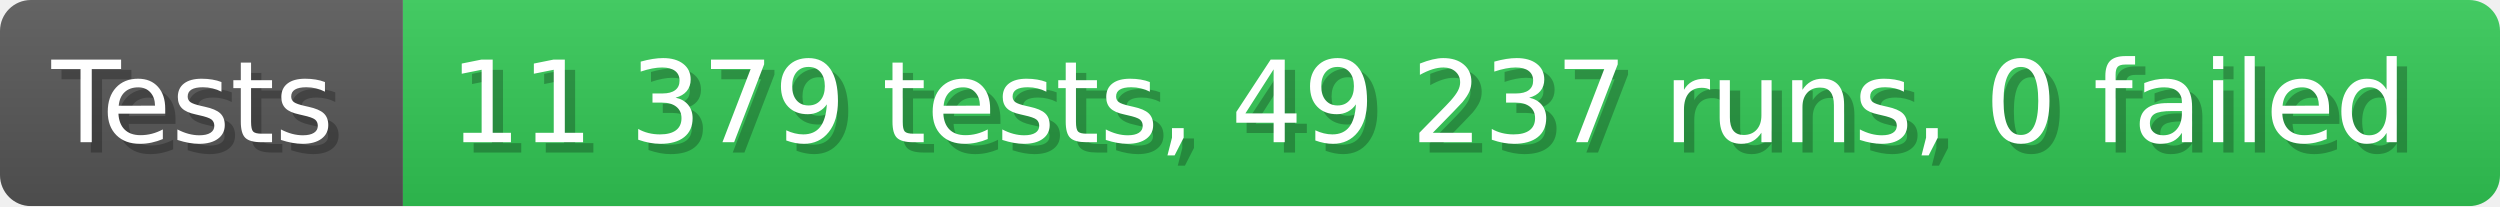
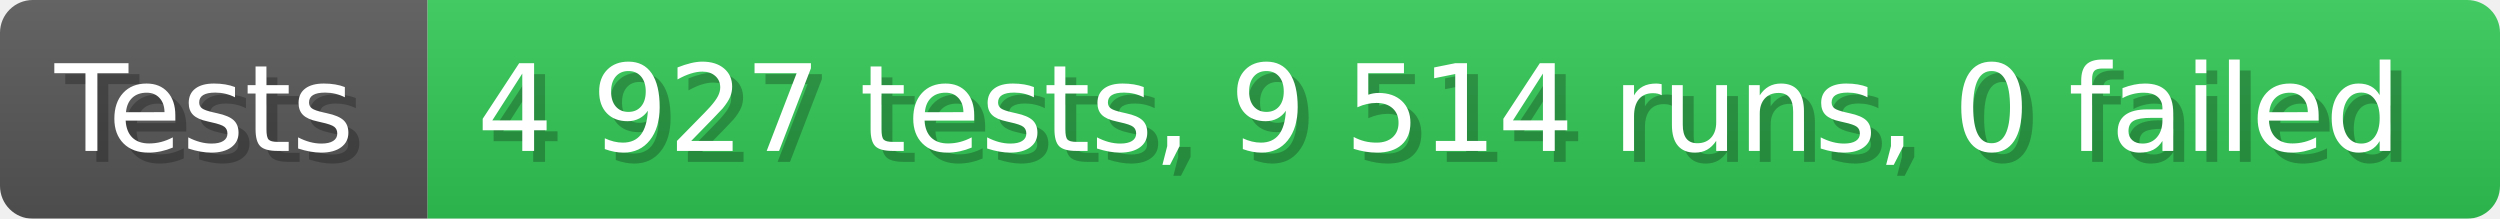
- <svg xmlns="http://www.w3.org/2000/svg" width="242.6" height="20" viewBox="0 0 2426 200" role="img" aria-label="Tests: 11 379 tests, 49 237 runs, 0 failed">
+ <svg xmlns="http://www.w3.org/2000/svg" width="228.6" height="20" viewBox="0 0 2286 200" role="img" aria-label="Tests: 4 927 tests, 9 514 runs, 0 failed">
  <linearGradient id="a" x2="0" y2="100%">
    <stop offset="0" stop-opacity=".1" stop-color="#EEE" />
    <stop offset="1" stop-opacity=".1" />
  </linearGradient>
  <mask id="m">
-     <rect width="2426" height="200" rx="30" fill="#FFF" />
+     <rect width="2286" height="200" rx="30" fill="#FFF" />
  </mask>
  <g mask="url(#m)">
    <rect width="391" height="200" fill="#555" />
-     <rect width="2035" height="200" fill="#31c653" x="391" />
-     <rect width="2426" height="200" fill="url(#a)" />
+     <rect width="1895" height="200" fill="#31c653" x="391" />
+     <rect width="2286" height="200" fill="url(#a)" />
  </g>
  <g aria-hidden="true" fill="#fff" text-anchor="start" font-family="Verdana,DejaVu Sans,sans-serif" font-size="110">
    <text x="60" y="148" textLength="291" fill="#000" opacity="0.25">Tests</text>
    <text x="50" y="138" textLength="291">Tests</text>
-     <text x="446" y="148" textLength="1935" fill="#000" opacity="0.25">11 379 tests, 49 237 runs, 0 failed</text>
-     <text x="436" y="138" textLength="1935">11 379 tests, 49 237 runs, 0 failed</text>
+     <text x="446" y="148" textLength="1795" fill="#000" opacity="0.25">4 927 tests, 9 514 runs, 0 failed</text>
+     <text x="436" y="138" textLength="1795">4 927 tests, 9 514 runs, 0 failed</text>
  </g>
</svg>
